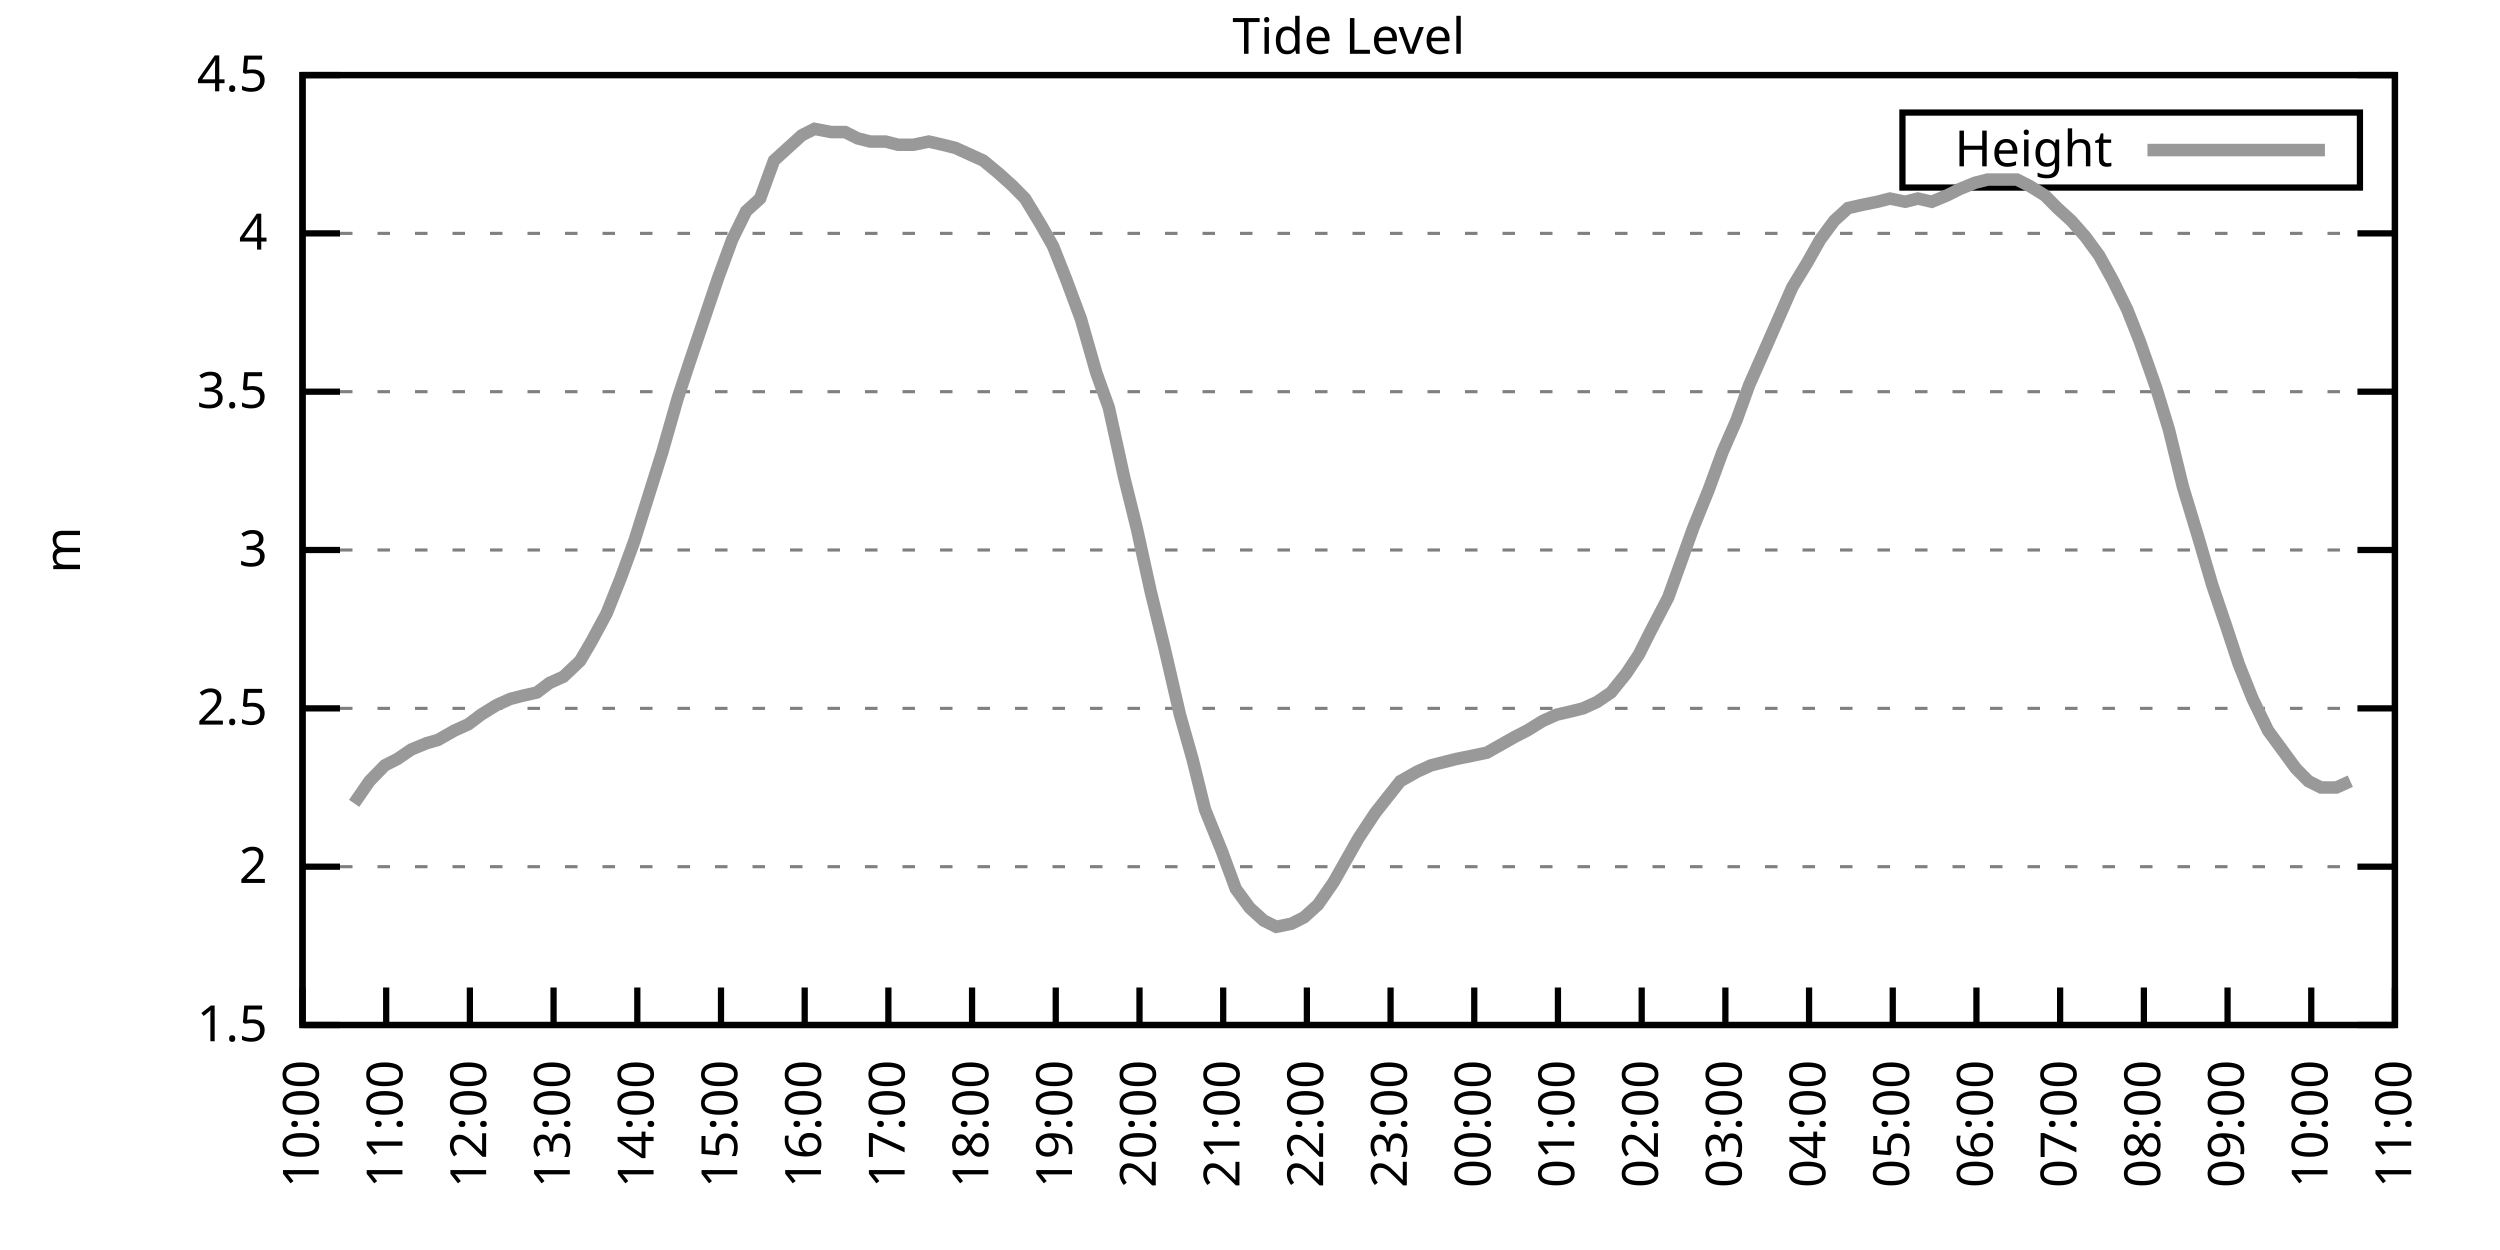
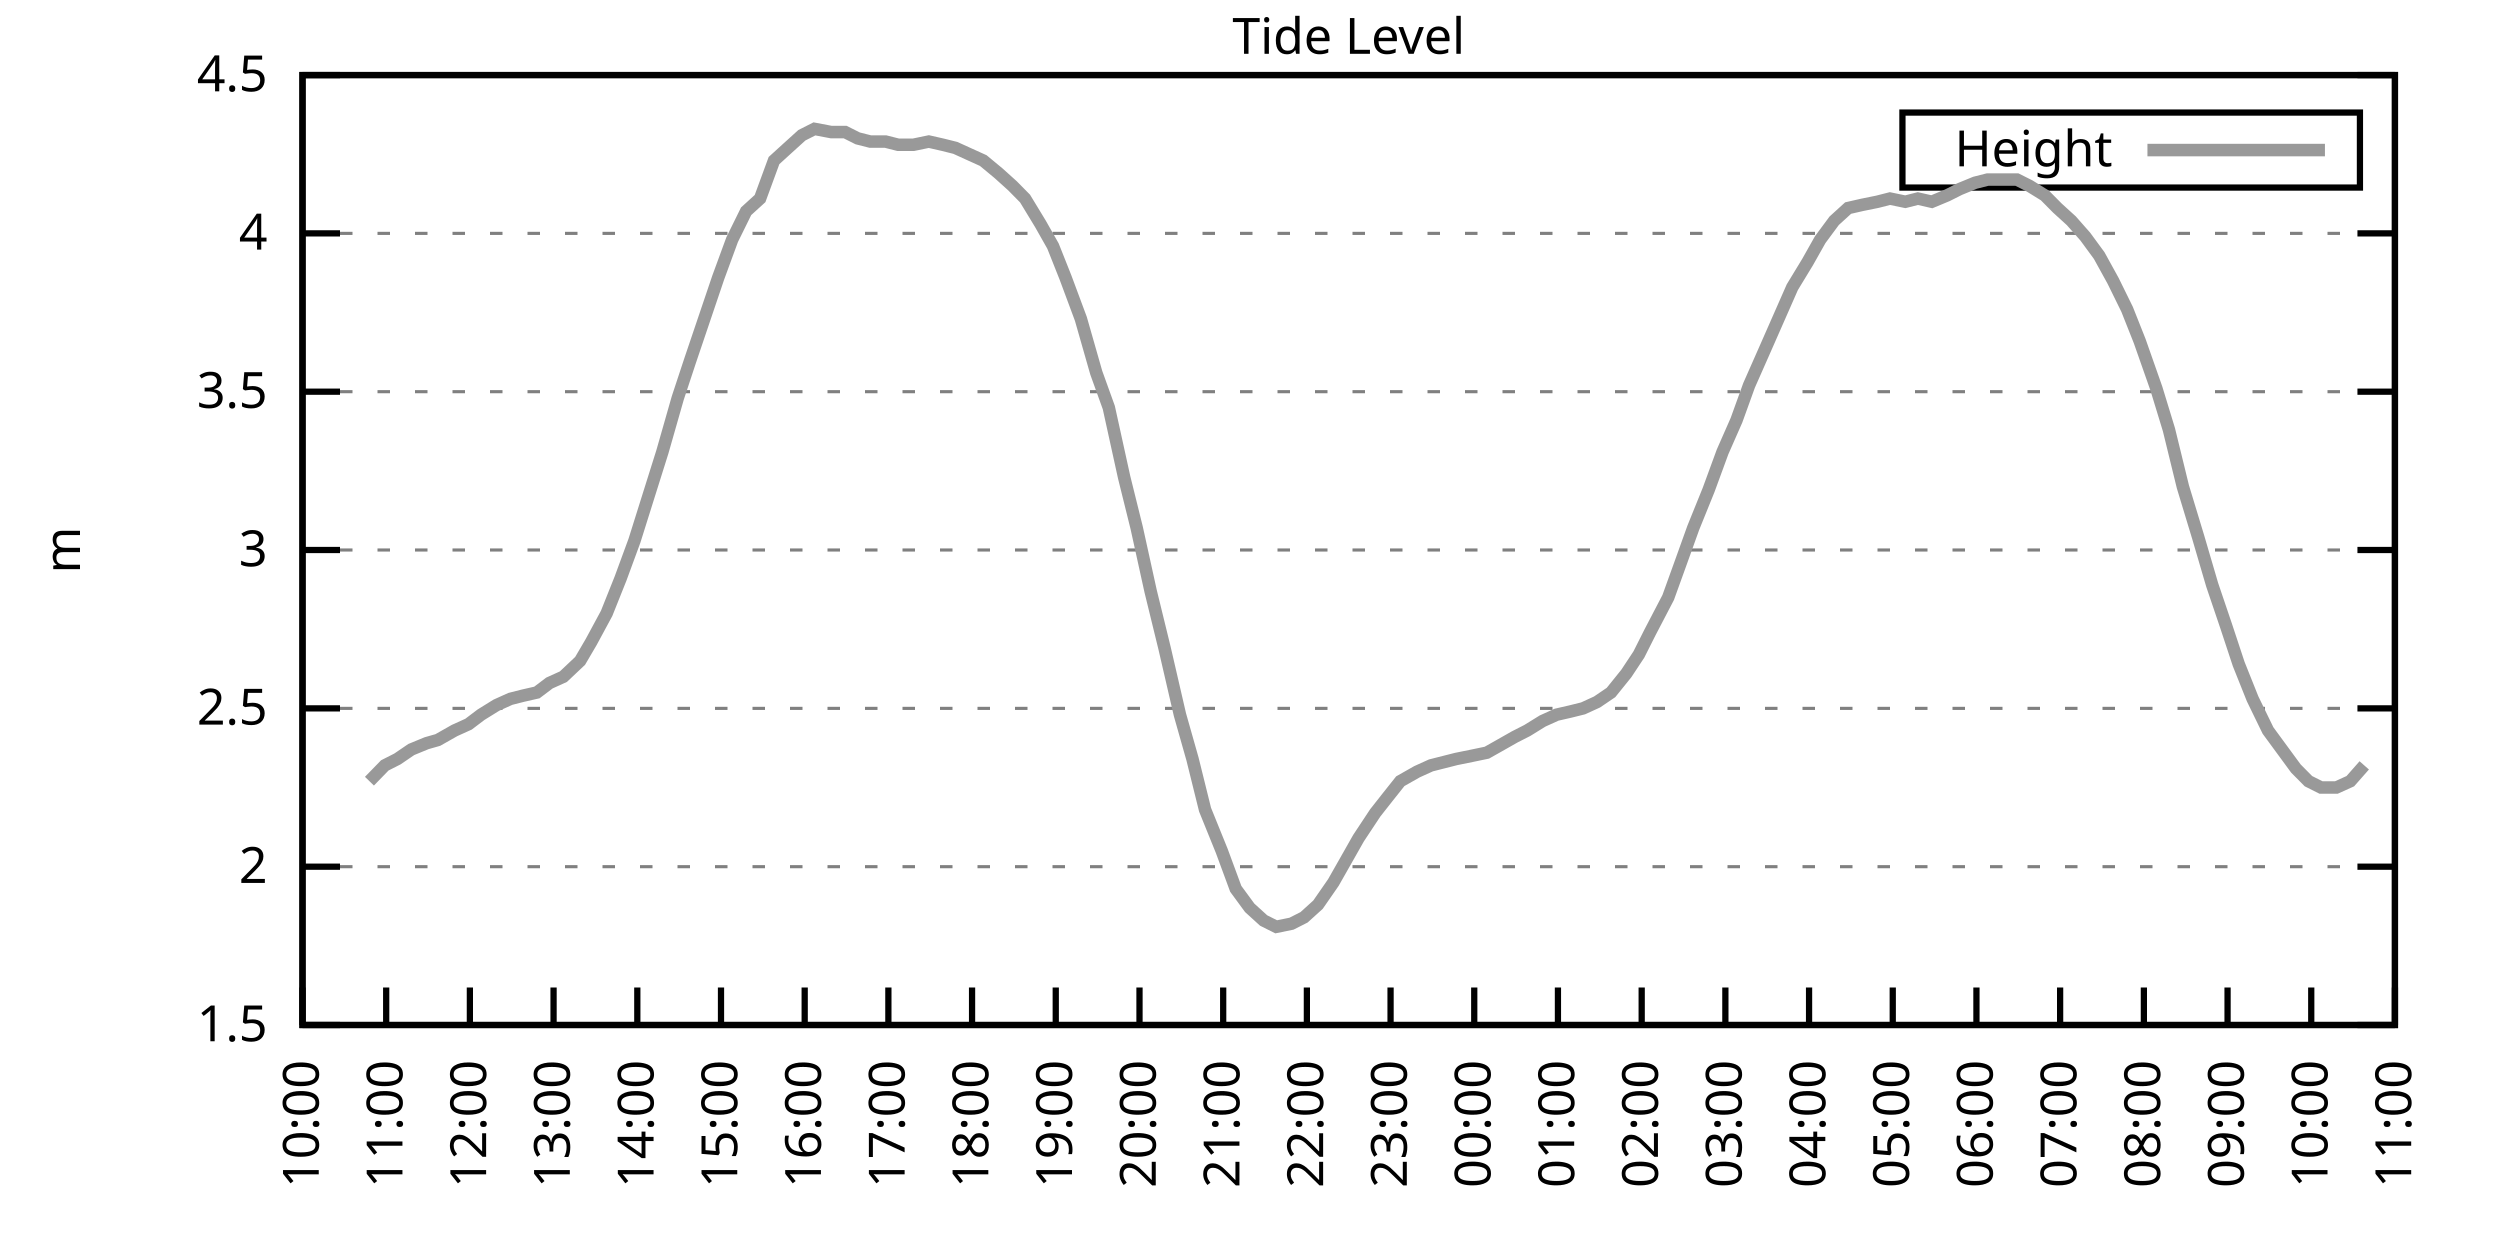
<svg xmlns="http://www.w3.org/2000/svg" xmlns:xlink="http://www.w3.org/1999/xlink" width="400" height="200" viewBox="0 0 400 200">
  <g id="gnuplot_canvas">
    <rect x="0" y="0" width="400" height="200" fill="none" />
    <defs>
      <circle id="gpDot" r="0.5" stroke-width="0.5" stroke="currentColor" />
      <path id="gpPt0" stroke-width="0.333" stroke="currentColor" d="M-1,0 h2 M0,-1 v2" />
      <path id="gpPt1" stroke-width="0.333" stroke="currentColor" d="M-1,-1 L1,1 M1,-1 L-1,1" />
      <path id="gpPt2" stroke-width="0.333" stroke="currentColor" d="M-1,0 L1,0 M0,-1 L0,1 M-1,-1 L1,1 M-1,1 L1,-1" />
      <rect id="gpPt3" stroke-width="0.333" stroke="currentColor" x="-1" y="-1" width="2" height="2" />
      <rect id="gpPt4" stroke-width="0.333" stroke="currentColor" fill="currentColor" x="-1" y="-1" width="2" height="2" />
      <circle id="gpPt5" stroke-width="0.333" stroke="currentColor" cx="0" cy="0" r="1" />
      <use xlink:href="#gpPt5" id="gpPt6" fill="currentColor" stroke="none" />
      <path id="gpPt7" stroke-width="0.333" stroke="currentColor" d="M0,-1.33 L-1.33,0.67 L1.33,0.67 z" />
      <use xlink:href="#gpPt7" id="gpPt8" fill="currentColor" stroke="none" />
      <use xlink:href="#gpPt7" id="gpPt9" stroke="currentColor" transform="rotate(180)" />
      <use xlink:href="#gpPt9" id="gpPt10" fill="currentColor" stroke="none" />
      <use xlink:href="#gpPt3" id="gpPt11" stroke="currentColor" transform="rotate(45)" />
      <use xlink:href="#gpPt11" id="gpPt12" fill="currentColor" stroke="none" />
      <path id="gpPt13" stroke-width="0.333" stroke="currentColor" d="M0,1.330 L1.265,0.411 L0.782,-1.067 L-0.782,-1.076 L-1.265,0.411 z" />
      <use xlink:href="#gpPt13" id="gpPt14" fill="currentColor" stroke="none" />
      <filter id="textbox" filterUnits="objectBoundingBox" x="0" y="0" height="1" width="1">
        <feFlood flood-color="white" flood-opacity="1" result="bgnd" />
        <feComposite in="SourceGraphic" in2="bgnd" operator="atop" />
      </filter>
      <filter id="greybox" filterUnits="objectBoundingBox" x="0" y="0" height="1" width="1">
        <feFlood flood-color="lightgrey" flood-opacity="1" result="grey" />
        <feComposite in="SourceGraphic" in2="grey" operator="atop" />
      </filter>
    </defs>
    <g fill="none" color="white" stroke="currentColor" stroke-width="1.00" stroke-linecap="butt" stroke-linejoin="miter">
</g>
    <g fill="none" color="black" stroke="currentColor" stroke-width="1.00" stroke-linecap="butt" stroke-linejoin="miter">
      <g stroke="none" shape-rendering="crispEdges">
        <polygon fill="rgb(255, 255, 255)" points="48.40,164.00 383.18,164.00 383.18,12.02 48.40,12.02 " />
      </g>
    </g>
    <g fill="none" color="black" stroke="currentColor" stroke-width="1.00" stroke-linecap="butt" stroke-linejoin="miter">
</g>
    <g fill="none" color="black" stroke="black" stroke-width="0.50" stroke-linecap="butt" stroke-linejoin="miter">
</g>
    <g fill="none" color="gray" stroke="currentColor" stroke-width="0.50" stroke-linecap="butt" stroke-linejoin="miter">
      <path stroke="gray" stroke-dasharray="2,4" class="gridline" d="M48.40,164.00 L383.19,164.00  " />
    </g>
    <g fill="none" color="gray" stroke="gray" stroke-width="1.00" stroke-linecap="butt" stroke-linejoin="miter">
</g>
    <g fill="none" color="black" stroke="currentColor" stroke-width="1.00" stroke-linecap="butt" stroke-linejoin="miter">
      <path stroke="black" d="M48.40,164.00 L54.40,164.00 M383.19,164.00 L377.19,164.00  " />
      <g transform="translate(42.80,166.60)" stroke="none" fill="black" font-family="Sans" font-size="8.00" text-anchor="end">
        <text>
          <tspan font-family="Sans"> 1.5</tspan>
        </text>
      </g>
    </g>
    <g fill="none" color="black" stroke="currentColor" stroke-width="1.00" stroke-linecap="butt" stroke-linejoin="miter">
</g>
    <g fill="none" color="black" stroke="black" stroke-width="0.50" stroke-linecap="butt" stroke-linejoin="miter">
</g>
    <g fill="none" color="gray" stroke="currentColor" stroke-width="0.50" stroke-linecap="butt" stroke-linejoin="miter">
      <path stroke="gray" stroke-dasharray="2,4" class="gridline" d="M48.40,138.67 L383.19,138.67  " />
    </g>
    <g fill="none" color="gray" stroke="gray" stroke-width="1.00" stroke-linecap="butt" stroke-linejoin="miter">
</g>
    <g fill="none" color="black" stroke="currentColor" stroke-width="1.00" stroke-linecap="butt" stroke-linejoin="miter">
      <path stroke="black" d="M48.40,138.67 L54.40,138.67 M383.19,138.67 L377.19,138.67  " />
      <g transform="translate(42.80,141.27)" stroke="none" fill="black" font-family="Sans" font-size="8.00" text-anchor="end">
        <text>
          <tspan font-family="Sans"> 2</tspan>
        </text>
      </g>
    </g>
    <g fill="none" color="black" stroke="currentColor" stroke-width="1.00" stroke-linecap="butt" stroke-linejoin="miter">
</g>
    <g fill="none" color="black" stroke="black" stroke-width="0.50" stroke-linecap="butt" stroke-linejoin="miter">
</g>
    <g fill="none" color="gray" stroke="currentColor" stroke-width="0.50" stroke-linecap="butt" stroke-linejoin="miter">
      <path stroke="gray" stroke-dasharray="2,4" class="gridline" d="M48.40,113.34 L383.19,113.34  " />
    </g>
    <g fill="none" color="gray" stroke="gray" stroke-width="1.00" stroke-linecap="butt" stroke-linejoin="miter">
</g>
    <g fill="none" color="black" stroke="currentColor" stroke-width="1.00" stroke-linecap="butt" stroke-linejoin="miter">
      <path stroke="black" d="M48.40,113.34 L54.40,113.34 M383.19,113.34 L377.19,113.34  " />
      <g transform="translate(42.80,115.94)" stroke="none" fill="black" font-family="Sans" font-size="8.00" text-anchor="end">
        <text>
          <tspan font-family="Sans"> 2.5</tspan>
        </text>
      </g>
    </g>
    <g fill="none" color="black" stroke="currentColor" stroke-width="1.00" stroke-linecap="butt" stroke-linejoin="miter">
</g>
    <g fill="none" color="black" stroke="black" stroke-width="0.50" stroke-linecap="butt" stroke-linejoin="miter">
</g>
    <g fill="none" color="gray" stroke="currentColor" stroke-width="0.50" stroke-linecap="butt" stroke-linejoin="miter">
      <path stroke="gray" stroke-dasharray="2,4" class="gridline" d="M48.40,88.00 L383.19,88.00  " />
    </g>
    <g fill="none" color="gray" stroke="gray" stroke-width="1.00" stroke-linecap="butt" stroke-linejoin="miter">
</g>
    <g fill="none" color="black" stroke="currentColor" stroke-width="1.00" stroke-linecap="butt" stroke-linejoin="miter">
      <path stroke="black" d="M48.40,88.00 L54.40,88.00 M383.19,88.00 L377.19,88.00  " />
      <g transform="translate(42.80,90.60)" stroke="none" fill="black" font-family="Sans" font-size="8.00" text-anchor="end">
        <text>
          <tspan font-family="Sans"> 3</tspan>
        </text>
      </g>
    </g>
    <g fill="none" color="black" stroke="currentColor" stroke-width="1.00" stroke-linecap="butt" stroke-linejoin="miter">
</g>
    <g fill="none" color="black" stroke="black" stroke-width="0.50" stroke-linecap="butt" stroke-linejoin="miter">
</g>
    <g fill="none" color="gray" stroke="currentColor" stroke-width="0.50" stroke-linecap="butt" stroke-linejoin="miter">
      <path stroke="gray" stroke-dasharray="2,4" class="gridline" d="M48.40,62.67 L383.19,62.67  " />
    </g>
    <g fill="none" color="gray" stroke="gray" stroke-width="1.00" stroke-linecap="butt" stroke-linejoin="miter">
</g>
    <g fill="none" color="black" stroke="currentColor" stroke-width="1.00" stroke-linecap="butt" stroke-linejoin="miter">
      <path stroke="black" d="M48.40,62.67 L54.40,62.67 M383.19,62.67 L377.19,62.67  " />
      <g transform="translate(42.80,65.27)" stroke="none" fill="black" font-family="Sans" font-size="8.00" text-anchor="end">
        <text>
          <tspan font-family="Sans"> 3.5</tspan>
        </text>
      </g>
    </g>
    <g fill="none" color="black" stroke="currentColor" stroke-width="1.00" stroke-linecap="butt" stroke-linejoin="miter">
</g>
    <g fill="none" color="black" stroke="black" stroke-width="0.50" stroke-linecap="butt" stroke-linejoin="miter">
</g>
    <g fill="none" color="gray" stroke="currentColor" stroke-width="0.50" stroke-linecap="butt" stroke-linejoin="miter">
      <path stroke="gray" stroke-dasharray="2,4" class="gridline" d="M48.40,37.34 L383.19,37.34  " />
    </g>
    <g fill="none" color="gray" stroke="gray" stroke-width="1.00" stroke-linecap="butt" stroke-linejoin="miter">
</g>
    <g fill="none" color="black" stroke="currentColor" stroke-width="1.00" stroke-linecap="butt" stroke-linejoin="miter">
      <path stroke="black" d="M48.40,37.34 L54.40,37.34 M383.19,37.34 L377.19,37.34  " />
      <g transform="translate(42.80,39.94)" stroke="none" fill="black" font-family="Sans" font-size="8.00" text-anchor="end">
        <text>
          <tspan font-family="Sans"> 4</tspan>
        </text>
      </g>
    </g>
    <g fill="none" color="black" stroke="currentColor" stroke-width="1.00" stroke-linecap="butt" stroke-linejoin="miter">
</g>
    <g fill="none" color="black" stroke="black" stroke-width="0.50" stroke-linecap="butt" stroke-linejoin="miter">
</g>
    <g fill="none" color="gray" stroke="currentColor" stroke-width="0.50" stroke-linecap="butt" stroke-linejoin="miter">
      <path stroke="gray" stroke-dasharray="2,4" class="gridline" d="M48.40,12.01 L383.19,12.01  " />
    </g>
    <g fill="none" color="gray" stroke="gray" stroke-width="1.00" stroke-linecap="butt" stroke-linejoin="miter">
</g>
    <g fill="none" color="black" stroke="currentColor" stroke-width="1.00" stroke-linecap="butt" stroke-linejoin="miter">
      <path stroke="black" d="M48.40,12.01 L54.40,12.01 M383.19,12.01 L377.19,12.01  " />
      <g transform="translate(42.80,14.61)" stroke="none" fill="black" font-family="Sans" font-size="8.00" text-anchor="end">
        <text>
          <tspan font-family="Sans"> 4.5</tspan>
        </text>
      </g>
    </g>
    <g fill="none" color="black" stroke="currentColor" stroke-width="1.00" stroke-linecap="butt" stroke-linejoin="miter">
      <path stroke="black" d="M48.40,164.00 L48.40,158.00  " />
      <g transform="translate(51.00,169.60) rotate(270.00)" stroke="none" fill="black" font-family="Sans" font-size="8.00" text-anchor="end">
        <text>
          <tspan font-family="Sans">10:00</tspan>
        </text>
      </g>
    </g>
    <g fill="none" color="black" stroke="currentColor" stroke-width="1.00" stroke-linecap="butt" stroke-linejoin="miter">
      <path stroke="black" d="M61.79,164.00 L61.79,158.00  " />
      <g transform="translate(64.39,169.60) rotate(270.00)" stroke="none" fill="black" font-family="Sans" font-size="8.00" text-anchor="end">
        <text>
          <tspan font-family="Sans">11:00</tspan>
        </text>
      </g>
    </g>
    <g fill="none" color="black" stroke="currentColor" stroke-width="1.00" stroke-linecap="butt" stroke-linejoin="miter">
      <path stroke="black" d="M75.18,164.00 L75.18,158.00  " />
      <g transform="translate(77.78,169.60) rotate(270.00)" stroke="none" fill="black" font-family="Sans" font-size="8.00" text-anchor="end">
        <text>
          <tspan font-family="Sans">12:00</tspan>
        </text>
      </g>
    </g>
    <g fill="none" color="black" stroke="currentColor" stroke-width="1.00" stroke-linecap="butt" stroke-linejoin="miter">
      <path stroke="black" d="M88.57,164.00 L88.57,158.00  " />
      <g transform="translate(91.17,169.60) rotate(270.00)" stroke="none" fill="black" font-family="Sans" font-size="8.00" text-anchor="end">
        <text>
          <tspan font-family="Sans">13:00</tspan>
        </text>
      </g>
    </g>
    <g fill="none" color="black" stroke="currentColor" stroke-width="1.00" stroke-linecap="butt" stroke-linejoin="miter">
      <path stroke="black" d="M101.97,164.00 L101.97,158.00  " />
      <g transform="translate(104.57,169.60) rotate(270.00)" stroke="none" fill="black" font-family="Sans" font-size="8.00" text-anchor="end">
        <text>
          <tspan font-family="Sans">14:00</tspan>
        </text>
      </g>
    </g>
    <g fill="none" color="black" stroke="currentColor" stroke-width="1.00" stroke-linecap="butt" stroke-linejoin="miter">
      <path stroke="black" d="M115.36,164.00 L115.36,158.00  " />
      <g transform="translate(117.96,169.60) rotate(270.00)" stroke="none" fill="black" font-family="Sans" font-size="8.00" text-anchor="end">
        <text>
          <tspan font-family="Sans">15:00</tspan>
        </text>
      </g>
    </g>
    <g fill="none" color="black" stroke="currentColor" stroke-width="1.00" stroke-linecap="butt" stroke-linejoin="miter">
      <path stroke="black" d="M128.75,164.00 L128.75,158.00  " />
      <g transform="translate(131.35,169.60) rotate(270.00)" stroke="none" fill="black" font-family="Sans" font-size="8.00" text-anchor="end">
        <text>
          <tspan font-family="Sans">16:00</tspan>
        </text>
      </g>
    </g>
    <g fill="none" color="black" stroke="currentColor" stroke-width="1.00" stroke-linecap="butt" stroke-linejoin="miter">
      <path stroke="black" d="M142.14,164.00 L142.14,158.00  " />
      <g transform="translate(144.74,169.60) rotate(270.00)" stroke="none" fill="black" font-family="Sans" font-size="8.00" text-anchor="end">
        <text>
          <tspan font-family="Sans">17:00</tspan>
        </text>
      </g>
    </g>
    <g fill="none" color="black" stroke="currentColor" stroke-width="1.00" stroke-linecap="butt" stroke-linejoin="miter">
      <path stroke="black" d="M155.53,164.00 L155.53,158.00  " />
      <g transform="translate(158.13,169.60) rotate(270.00)" stroke="none" fill="black" font-family="Sans" font-size="8.00" text-anchor="end">
        <text>
          <tspan font-family="Sans">18:00</tspan>
        </text>
      </g>
    </g>
    <g fill="none" color="black" stroke="currentColor" stroke-width="1.00" stroke-linecap="butt" stroke-linejoin="miter">
      <path stroke="black" d="M168.92,164.00 L168.92,158.00  " />
      <g transform="translate(171.52,169.60) rotate(270.00)" stroke="none" fill="black" font-family="Sans" font-size="8.00" text-anchor="end">
        <text>
          <tspan font-family="Sans">19:00</tspan>
        </text>
      </g>
    </g>
    <g fill="none" color="black" stroke="currentColor" stroke-width="1.00" stroke-linecap="butt" stroke-linejoin="miter">
      <path stroke="black" d="M182.32,164.00 L182.32,158.00  " />
      <g transform="translate(184.92,169.60) rotate(270.00)" stroke="none" fill="black" font-family="Sans" font-size="8.00" text-anchor="end">
        <text>
          <tspan font-family="Sans">20:00</tspan>
        </text>
      </g>
    </g>
    <g fill="none" color="black" stroke="currentColor" stroke-width="1.00" stroke-linecap="butt" stroke-linejoin="miter">
      <path stroke="black" d="M195.71,164.00 L195.71,158.00  " />
      <g transform="translate(198.31,169.60) rotate(270.00)" stroke="none" fill="black" font-family="Sans" font-size="8.00" text-anchor="end">
        <text>
          <tspan font-family="Sans">21:00</tspan>
        </text>
      </g>
    </g>
    <g fill="none" color="black" stroke="currentColor" stroke-width="1.00" stroke-linecap="butt" stroke-linejoin="miter">
      <path stroke="black" d="M209.10,164.00 L209.10,158.00  " />
      <g transform="translate(211.70,169.60) rotate(270.00)" stroke="none" fill="black" font-family="Sans" font-size="8.00" text-anchor="end">
        <text>
          <tspan font-family="Sans">22:00</tspan>
        </text>
      </g>
    </g>
    <g fill="none" color="black" stroke="currentColor" stroke-width="1.00" stroke-linecap="butt" stroke-linejoin="miter">
      <path stroke="black" d="M222.49,164.00 L222.49,158.00  " />
      <g transform="translate(225.09,169.60) rotate(270.00)" stroke="none" fill="black" font-family="Sans" font-size="8.00" text-anchor="end">
        <text>
          <tspan font-family="Sans">23:00</tspan>
        </text>
      </g>
    </g>
    <g fill="none" color="black" stroke="currentColor" stroke-width="1.00" stroke-linecap="butt" stroke-linejoin="miter">
      <path stroke="black" d="M235.88,164.00 L235.88,158.00  " />
      <g transform="translate(238.48,169.60) rotate(270.00)" stroke="none" fill="black" font-family="Sans" font-size="8.00" text-anchor="end">
        <text>
          <tspan font-family="Sans">00:00</tspan>
        </text>
      </g>
    </g>
    <g fill="none" color="black" stroke="currentColor" stroke-width="1.00" stroke-linecap="butt" stroke-linejoin="miter">
      <path stroke="black" d="M249.27,164.00 L249.27,158.00  " />
      <g transform="translate(251.87,169.60) rotate(270.00)" stroke="none" fill="black" font-family="Sans" font-size="8.00" text-anchor="end">
        <text>
          <tspan font-family="Sans">01:00</tspan>
        </text>
      </g>
    </g>
    <g fill="none" color="black" stroke="currentColor" stroke-width="1.00" stroke-linecap="butt" stroke-linejoin="miter">
      <path stroke="black" d="M262.67,164.00 L262.67,158.00  " />
      <g transform="translate(265.27,169.60) rotate(270.00)" stroke="none" fill="black" font-family="Sans" font-size="8.00" text-anchor="end">
        <text>
          <tspan font-family="Sans">02:00</tspan>
        </text>
      </g>
    </g>
    <g fill="none" color="black" stroke="currentColor" stroke-width="1.00" stroke-linecap="butt" stroke-linejoin="miter">
      <path stroke="black" d="M276.06,164.00 L276.06,158.00  " />
      <g transform="translate(278.66,169.60) rotate(270.00)" stroke="none" fill="black" font-family="Sans" font-size="8.00" text-anchor="end">
        <text>
          <tspan font-family="Sans">03:00</tspan>
        </text>
      </g>
    </g>
    <g fill="none" color="black" stroke="currentColor" stroke-width="1.00" stroke-linecap="butt" stroke-linejoin="miter">
      <path stroke="black" d="M289.45,164.00 L289.45,158.00  " />
      <g transform="translate(292.05,169.60) rotate(270.00)" stroke="none" fill="black" font-family="Sans" font-size="8.00" text-anchor="end">
        <text>
          <tspan font-family="Sans">04:00</tspan>
        </text>
      </g>
    </g>
    <g fill="none" color="black" stroke="currentColor" stroke-width="1.00" stroke-linecap="butt" stroke-linejoin="miter">
      <path stroke="black" d="M302.84,164.00 L302.84,158.00  " />
      <g transform="translate(305.44,169.60) rotate(270.00)" stroke="none" fill="black" font-family="Sans" font-size="8.00" text-anchor="end">
        <text>
          <tspan font-family="Sans">05:00</tspan>
        </text>
      </g>
    </g>
    <g fill="none" color="black" stroke="currentColor" stroke-width="1.00" stroke-linecap="butt" stroke-linejoin="miter">
      <path stroke="black" d="M316.23,164.00 L316.23,158.00  " />
      <g transform="translate(318.83,169.60) rotate(270.00)" stroke="none" fill="black" font-family="Sans" font-size="8.00" text-anchor="end">
        <text>
          <tspan font-family="Sans">06:00</tspan>
        </text>
      </g>
    </g>
    <g fill="none" color="black" stroke="currentColor" stroke-width="1.00" stroke-linecap="butt" stroke-linejoin="miter">
      <path stroke="black" d="M329.62,164.00 L329.62,158.00  " />
      <g transform="translate(332.22,169.60) rotate(270.00)" stroke="none" fill="black" font-family="Sans" font-size="8.00" text-anchor="end">
        <text>
          <tspan font-family="Sans">07:00</tspan>
        </text>
      </g>
    </g>
    <g fill="none" color="black" stroke="currentColor" stroke-width="1.00" stroke-linecap="butt" stroke-linejoin="miter">
      <path stroke="black" d="M343.02,164.00 L343.02,158.00  " />
      <g transform="translate(345.62,169.60) rotate(270.00)" stroke="none" fill="black" font-family="Sans" font-size="8.00" text-anchor="end">
        <text>
          <tspan font-family="Sans">08:00</tspan>
        </text>
      </g>
    </g>
    <g fill="none" color="black" stroke="currentColor" stroke-width="1.00" stroke-linecap="butt" stroke-linejoin="miter">
      <path stroke="black" d="M356.41,164.00 L356.41,158.00  " />
      <g transform="translate(359.01,169.60) rotate(270.00)" stroke="none" fill="black" font-family="Sans" font-size="8.00" text-anchor="end">
        <text>
          <tspan font-family="Sans">09:00</tspan>
        </text>
      </g>
    </g>
    <g fill="none" color="black" stroke="currentColor" stroke-width="1.00" stroke-linecap="butt" stroke-linejoin="miter">
      <path stroke="black" d="M369.80,164.00 L369.80,158.00  " />
      <g transform="translate(372.40,169.60) rotate(270.00)" stroke="none" fill="black" font-family="Sans" font-size="8.00" text-anchor="end">
        <text>
          <tspan font-family="Sans">10:00</tspan>
        </text>
      </g>
    </g>
    <g fill="none" color="black" stroke="currentColor" stroke-width="1.00" stroke-linecap="butt" stroke-linejoin="miter">
      <path stroke="black" d="M383.19,164.00 L383.19,158.00  " />
      <g transform="translate(385.79,169.60) rotate(270.00)" stroke="none" fill="black" font-family="Sans" font-size="8.00" text-anchor="end">
        <text>
          <tspan font-family="Sans">11:00</tspan>
        </text>
      </g>
    </g>
    <g fill="none" color="black" stroke="currentColor" stroke-width="1.00" stroke-linecap="butt" stroke-linejoin="miter">
</g>
    <g fill="none" color="black" stroke="currentColor" stroke-width="1.00" stroke-linecap="butt" stroke-linejoin="miter">
      <path stroke="black" d="M48.40,12.01 L48.40,164.00 L383.19,164.00 L383.19,12.01 L48.40,12.01 Z  " />
    </g>
    <g fill="none" color="black" stroke="currentColor" stroke-width="1.00" stroke-linecap="butt" stroke-linejoin="miter">
</g>
    <g fill="none" color="black" stroke="currentColor" stroke-width="1.00" stroke-linecap="butt" stroke-linejoin="miter">
      <path stroke="black" d="M304.39,30.01 L304.39,18.01 L377.59,18.01 L377.59,30.01 L304.39,30.01 Z  " />
    </g>
    <g id="Tide_level_plot_1">
      <g fill="none" color="white" stroke="black" stroke-width="2.00" stroke-linecap="butt" stroke-linejoin="miter">
</g>
      <g fill="none" color="black" stroke="currentColor" stroke-width="2.00" stroke-linecap="butt" stroke-linejoin="miter">
        <g transform="translate(337.99,26.61)" stroke="none" fill="black" font-family="Sans" font-size="8.00" text-anchor="end">
          <text>
            <tspan font-family="Sans">Height</tspan>
          </text>
        </g>
      </g>
      <g fill="none" color="black" stroke="currentColor" stroke-width="2.00" stroke-linecap="butt" stroke-linejoin="miter">
-         <path stroke="rgb(153, 153, 153)" d="M343.59,24.01 L371.99,24.01 M56.66,128.54 L59.11,124.99 L61.57,122.46 L63.58,121.44 L65.81,119.92 L68.26,118.91   L70.05,118.40 L72.73,116.88 L74.96,115.87 L76.97,114.35 L79.42,112.83 L81.66,111.82 L83.66,111.31 L85.90,110.80   L87.91,109.28 L90.14,108.27 L92.82,105.74 L94.60,102.70 L97.06,98.14 L99.29,92.56 L101.52,86.49 L103.75,79.39   L105.98,72.30 L108.44,63.69 L110.45,57.61 L114.91,44.43 L117.14,38.35 L119.38,33.80 L121.61,31.77 L123.84,25.69   L126.07,23.66 L128.30,21.64 L130.31,20.62 L132.99,21.13 L135.22,21.13 L137.23,22.14 L139.24,22.65 L141.69,22.65   L143.70,23.16 L146.16,23.16 L148.61,22.65 L150.85,23.16 L152.85,23.66 L155.09,24.68 L157.32,25.69 L159.77,27.72   L162.01,29.74 L164.01,31.77 L166.47,35.82 L168.48,39.37 L170.49,44.43 L172.94,51.02 L175.40,59.63 L177.41,65.21   L179.86,76.35 L181.87,84.46 L184.10,94.59 L186.33,103.71 L188.79,114.35 L190.80,121.44 L192.81,129.55 L195.48,136.14   L197.72,142.21 L199.95,145.25 L202.18,147.28 L204.19,148.29 L206.64,147.79 L208.65,146.77 L210.88,144.75 L213.34,141.20   L215.35,137.66 L217.36,134.11 L220.04,130.06 L222.04,127.52 L224.05,124.99 L226.73,123.47 L228.96,122.46 L230.97,121.95   L232.98,121.44 L235.44,120.94 L237.89,120.43 L239.68,119.42 L242.36,117.90 L244.36,116.88 L246.82,115.36 L249.05,114.35   L251.28,113.84 L253.29,113.34 L255.52,112.32 L257.76,110.80 L260.21,107.76 L262.22,104.72 L264.00,101.18 L266.91,95.60   L268.92,90.03 L270.92,84.46 L273.38,78.38 L275.61,72.30 L277.84,67.23 L279.85,61.66 L282.31,56.09 L284.54,51.02   L286.77,45.95 L289.23,41.90 L291.23,38.35 L293.47,35.32 L295.70,33.29 L297.93,32.78 L300.39,32.28 L302.39,31.77   L304.85,32.28 L306.86,31.77 L309.09,32.28 L311.54,31.26 L313.55,30.25 L316.01,29.24 L318.02,28.73 L320.25,28.73   L322.70,28.73 L324.71,29.74 L327.17,31.26 L329.18,33.29 L331.41,35.32 L333.64,37.85 L335.87,40.89 L338.10,44.94   L340.34,49.50 L342.35,54.57 L345.02,62.17 L347.03,68.75 L349.26,77.87 L351.72,85.98 L353.95,93.58 L356.18,100.16   L358.19,106.24 L360.42,111.82 L362.88,116.88 L367.34,122.96 L369.35,124.99 L371.36,126.00 L373.82,126.00 L376.05,124.99    " />
+         <path stroke="rgb(153, 153, 153)" d="M343.59,24.01 L371.99,24.01 M59.11,124.99 L61.57,122.46 L63.58,121.44 L65.81,119.92 L68.26,118.91 L70.05,118.40   L72.73,116.88 L74.96,115.87 L76.97,114.35 L79.42,112.83 L81.66,111.82 L83.66,111.31 L85.90,110.80 L87.91,109.28   L90.14,108.27 L92.82,105.74 L94.60,102.70 L97.06,98.14 L99.29,92.56 L101.52,86.49 L103.75,79.39 L105.98,72.30   L108.44,63.69 L110.45,57.61 L114.91,44.43 L117.14,38.35 L119.38,33.80 L121.61,31.77 L123.84,25.69 L126.07,23.66   L128.30,21.64 L130.31,20.62 L132.99,21.13 L135.22,21.13 L137.23,22.14 L139.24,22.65 L141.69,22.65 L143.70,23.16   L146.16,23.16 L148.61,22.65 L150.85,23.16 L152.85,23.66 L155.09,24.68 L157.32,25.69 L159.77,27.72 L162.01,29.74   L164.01,31.77 L166.47,35.82 L168.48,39.37 L170.49,44.43 L172.94,51.02 L175.40,59.63 L177.41,65.21 L179.86,76.35   L181.87,84.46 L184.10,94.59 L186.33,103.71 L188.79,114.35 L190.80,121.44 L192.81,129.55 L195.48,136.14 L197.72,142.21   L199.95,145.25 L202.18,147.28 L204.19,148.29 L206.64,147.79 L208.65,146.77 L210.88,144.75 L213.34,141.20 L215.35,137.66   L217.36,134.11 L220.04,130.06 L222.04,127.52 L224.05,124.99 L226.73,123.47 L228.96,122.46 L230.97,121.95 L232.98,121.44   L235.44,120.94 L237.89,120.43 L239.68,119.42 L242.36,117.90 L244.36,116.88 L246.82,115.36 L249.05,114.35 L251.28,113.84   L253.29,113.34 L255.52,112.32 L257.76,110.80 L260.21,107.76 L262.22,104.72 L264.00,101.18 L266.91,95.60 L268.92,90.03   L270.92,84.46 L273.38,78.38 L275.61,72.30 L277.84,67.23 L279.85,61.66 L282.31,56.09 L284.54,51.02 L286.77,45.95   L289.23,41.90 L291.23,38.35 L293.47,35.32 L295.70,33.29 L297.93,32.78 L300.39,32.28 L302.39,31.77 L304.85,32.28   L306.86,31.77 L309.09,32.28 L311.54,31.26 L313.55,30.25 L316.01,29.24 L318.02,28.73 L320.25,28.73 L322.70,28.73   L324.71,29.74 L327.17,31.26 L329.18,33.29 L331.41,35.32 L333.64,37.85 L335.87,40.89 L338.10,44.94 L340.34,49.50   L342.35,54.57 L345.02,62.17 L347.03,68.75 L349.26,77.87 L351.72,85.98 L353.95,93.58 L356.18,100.16 L358.19,106.24   L360.42,111.82 L362.88,116.88 L367.34,122.96 L369.35,124.99 L371.36,126.00 L373.82,126.00 L376.05,124.99 L378.28,122.46    " />
      </g>
    </g>
    <g fill="none" color="black" stroke="currentColor" stroke-width="2.00" stroke-linecap="butt" stroke-linejoin="miter">
</g>
    <g fill="none" color="black" stroke="black" stroke-width="1.00" stroke-linecap="butt" stroke-linejoin="miter">
</g>
    <g fill="none" color="black" stroke="currentColor" stroke-width="1.00" stroke-linecap="butt" stroke-linejoin="miter">
      <path stroke="black" d="M48.40,12.01 L48.40,164.00 L383.19,164.00 L383.19,12.01 L48.40,12.01 Z  " />
      <g transform="translate(12.80,88.01) rotate(270.00)" stroke="none" fill="black" font-family="Sans" font-size="8.00" text-anchor="middle">
        <text>
          <tspan font-family="Sans">m</tspan>
        </text>
      </g>
    </g>
    <g fill="none" color="black" stroke="currentColor" stroke-width="1.00" stroke-linecap="butt" stroke-linejoin="miter">
</g>
    <g fill="none" color="black" stroke="currentColor" stroke-width="1.00" stroke-linecap="butt" stroke-linejoin="miter">
      <g transform="translate(215.79,8.61)" stroke="none" fill="black" font-family="Sans" font-size="8.00" text-anchor="middle">
        <text>
          <tspan font-family="Sans">Tide Level</tspan>
        </text>
      </g>
    </g>
    <g fill="none" color="black" stroke="currentColor" stroke-width="1.00" stroke-linecap="butt" stroke-linejoin="miter">
</g>
  </g>
</svg>
